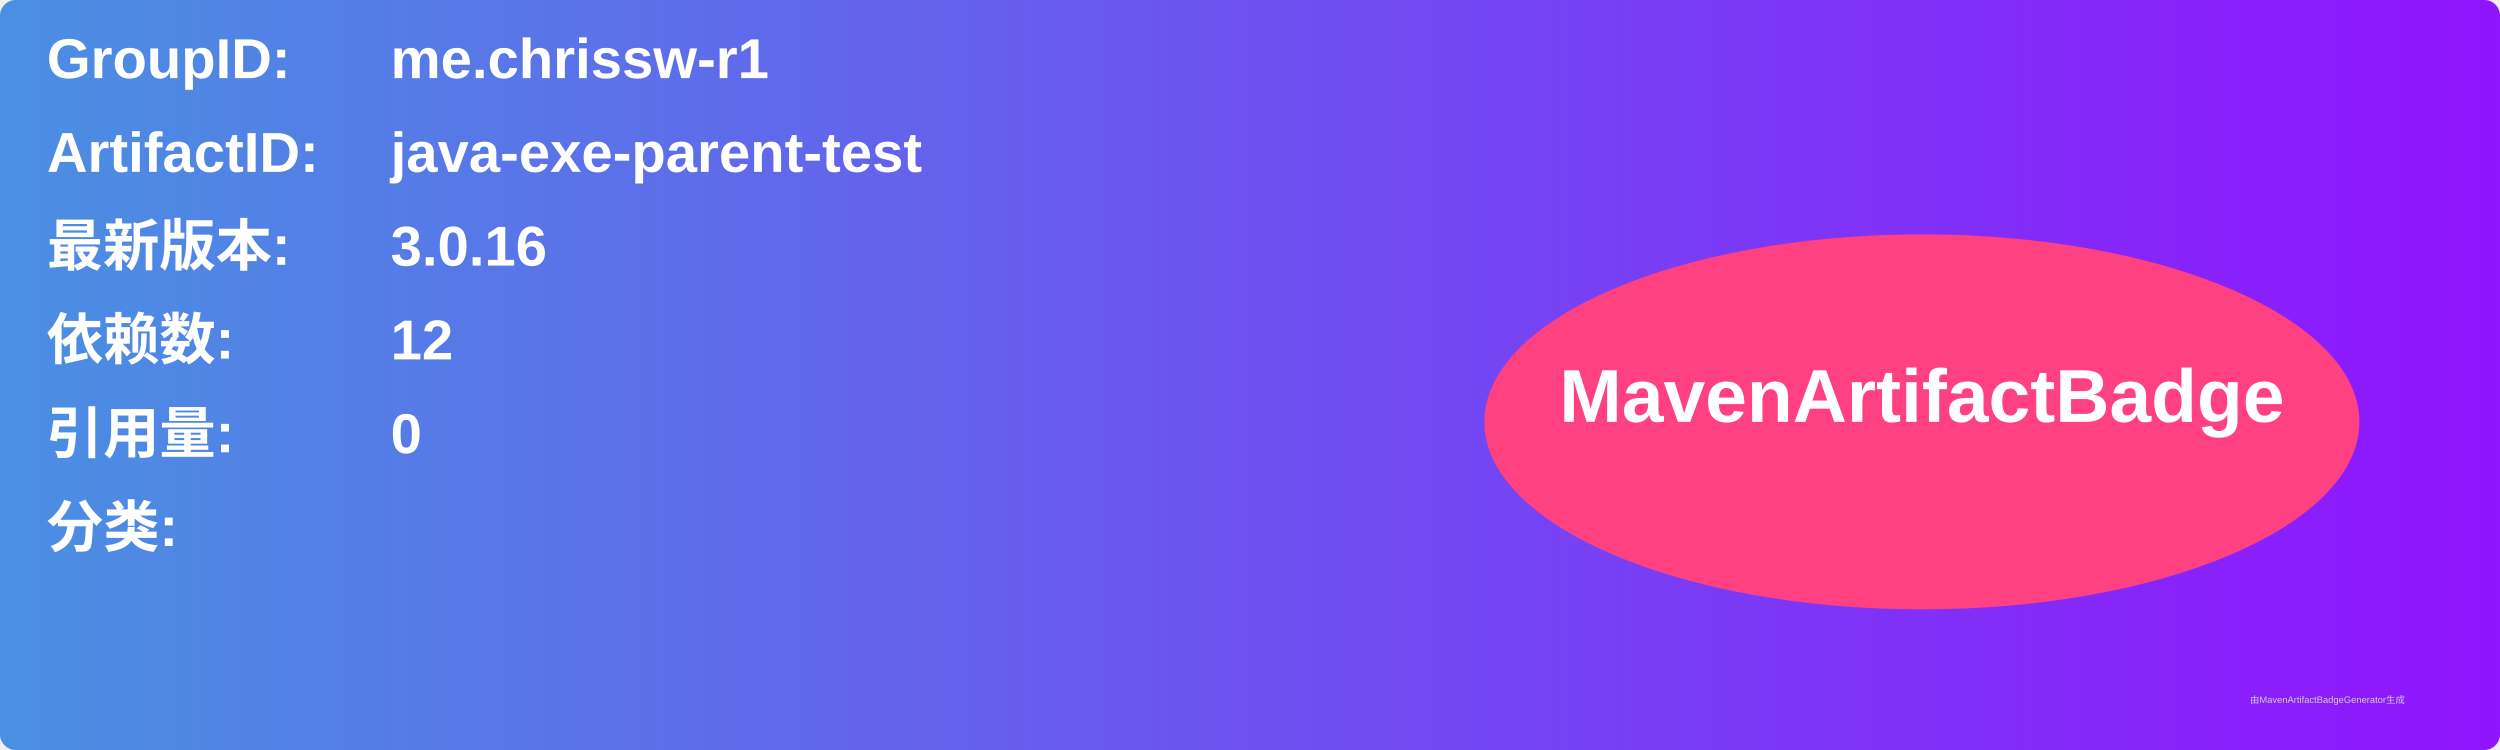
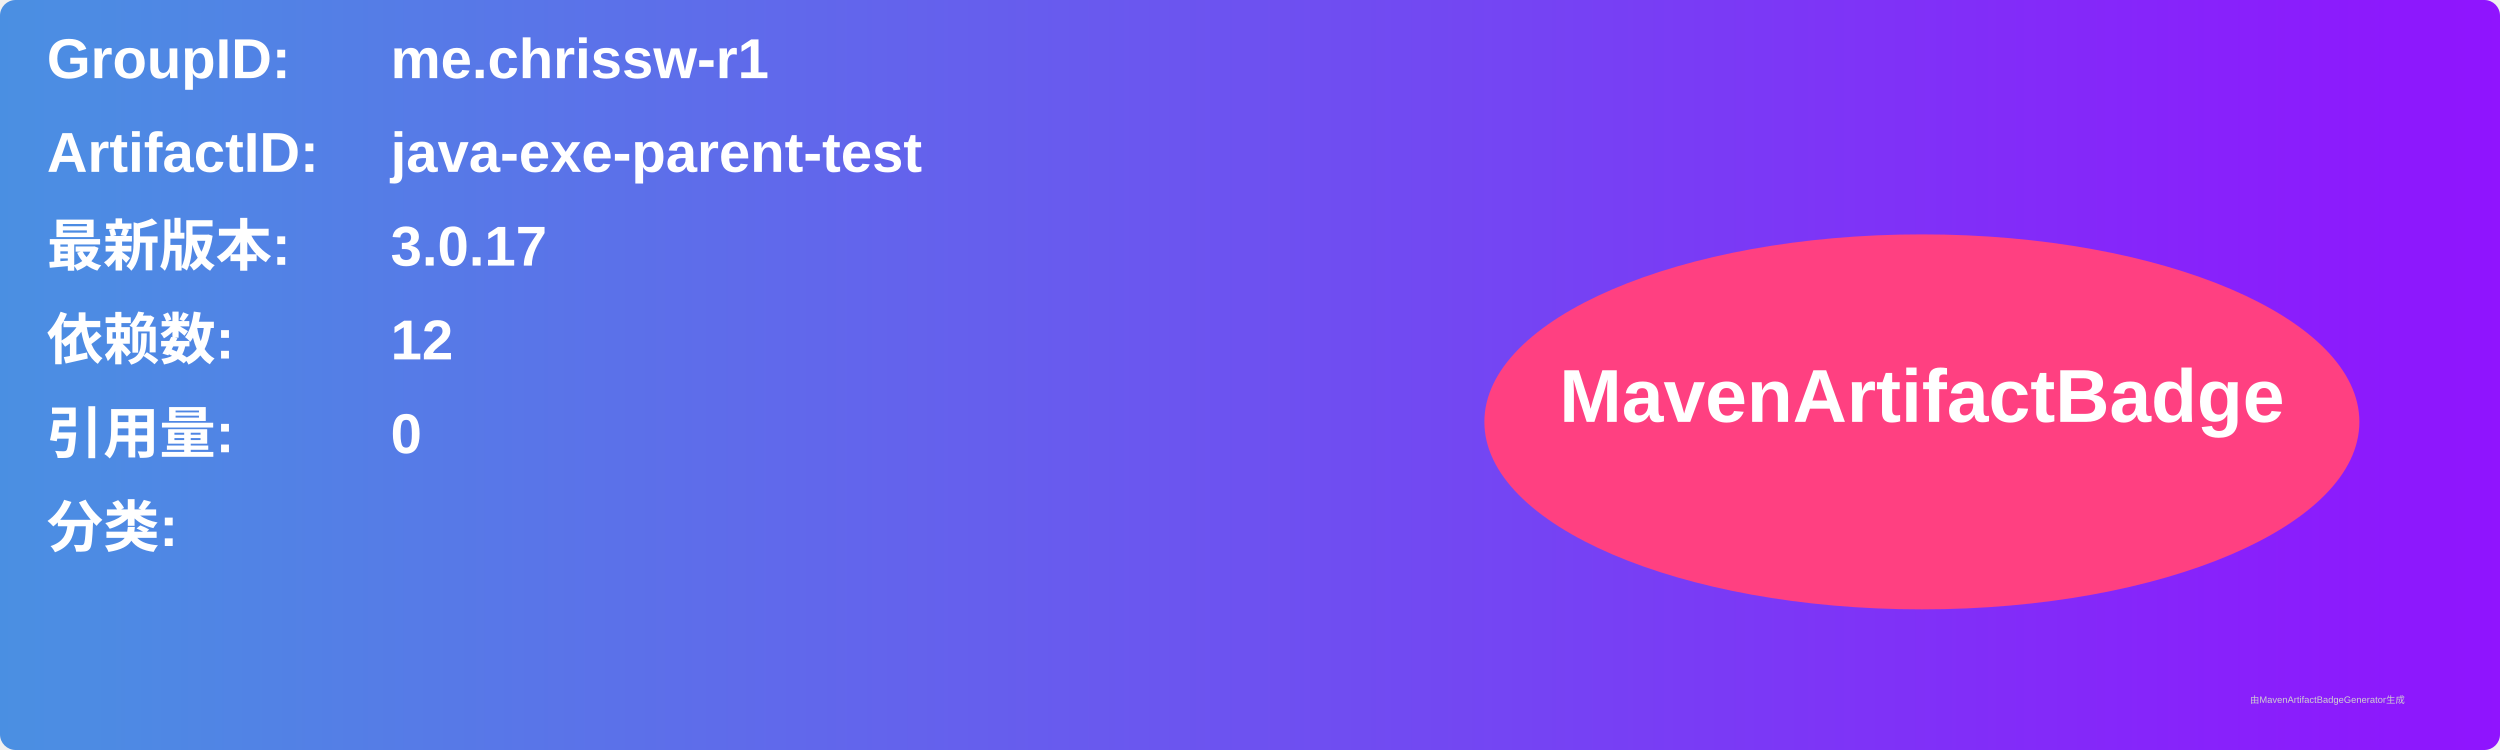
<svg xmlns="http://www.w3.org/2000/svg" width="800" height="240" viewBox="0 0 800 240">
  <linearGradient id="grad" x1="0%" y1="0%" x2="100%" y2="0%">
    <stop offset="0%" stop-color="#4a90e2" />
    <stop offset="100%" stop-color="#9013fe" />
  </linearGradient>
  <rect width="100%" height="100%" rx="5" ry="5" fill="url(#grad)" />
  <g transform="translate(15, 15)">
    <text x="0" y="10" font-family="Arial" font-size="18" fill="white" font-weight="bold" width="260">GroupID:</text>
    <text x="110" y="10" font-family="Arial" font-size="18" fill="white" font-weight="bold" width="460">me.chrissw-r1</text>
    <text x="0" y="40" font-family="Arial" font-size="18" fill="white" font-weight="bold" width="260">ArtifactID:</text>
    <text x="110" y="40" font-family="Arial" font-size="18" fill="white" font-weight="bold" width="460">java-exe-parent-test</text>
    <text x="0" y="70" font-family="Arial" font-size="18" fill="white" font-weight="bold">最新版本:</text>
    <text x="110" y="70" font-family="Arial" font-size="18" fill="white" font-weight="bold">
-       <tspan font-weight="bold">3.0.16</tspan>
+       <tspan font-weight="bold">3.0.17</tspan>
    </text>
    <text x="0" y="100" font-family="Arial" font-size="18" fill="white" font-weight="bold">依赖数: </text>
    <text x="110" y="100" font-family="Arial" font-size="18" fill="white">
      <tspan font-weight="bold">12</tspan>
    </text>
    <text x="0" y="130" font-family="Arial" font-size="18" fill="white" font-weight="bold">引用量: </text>
    <text x="110" y="130" font-family="Arial" font-size="18" fill="white">
      <tspan font-weight="bold">0</tspan>
    </text>
    <text x="0" y="160" font-family="Arial" font-size="18" fill="white" font-weight="bold">分类:</text>
    <text x="10" y="190" font-family="Arial" font-size="10" fill="white">
      <tspan font-weight="bold" />
    </text>
    <ellipse cx="600" cy="120" rx="140" ry="60" fill="#ff4081" />
    <text x="600" y="120" text-anchor="middle" font-family="Arial" font-size="24" fill="white" font-weight="bold">MavenArtifactBadge</text>
  </g>
  <text x="720" y="225" font-family="Arial" font-size="3" fill="#d0d0d0">由MavenArtifactBadgeGenerator生成</text>
</svg>
